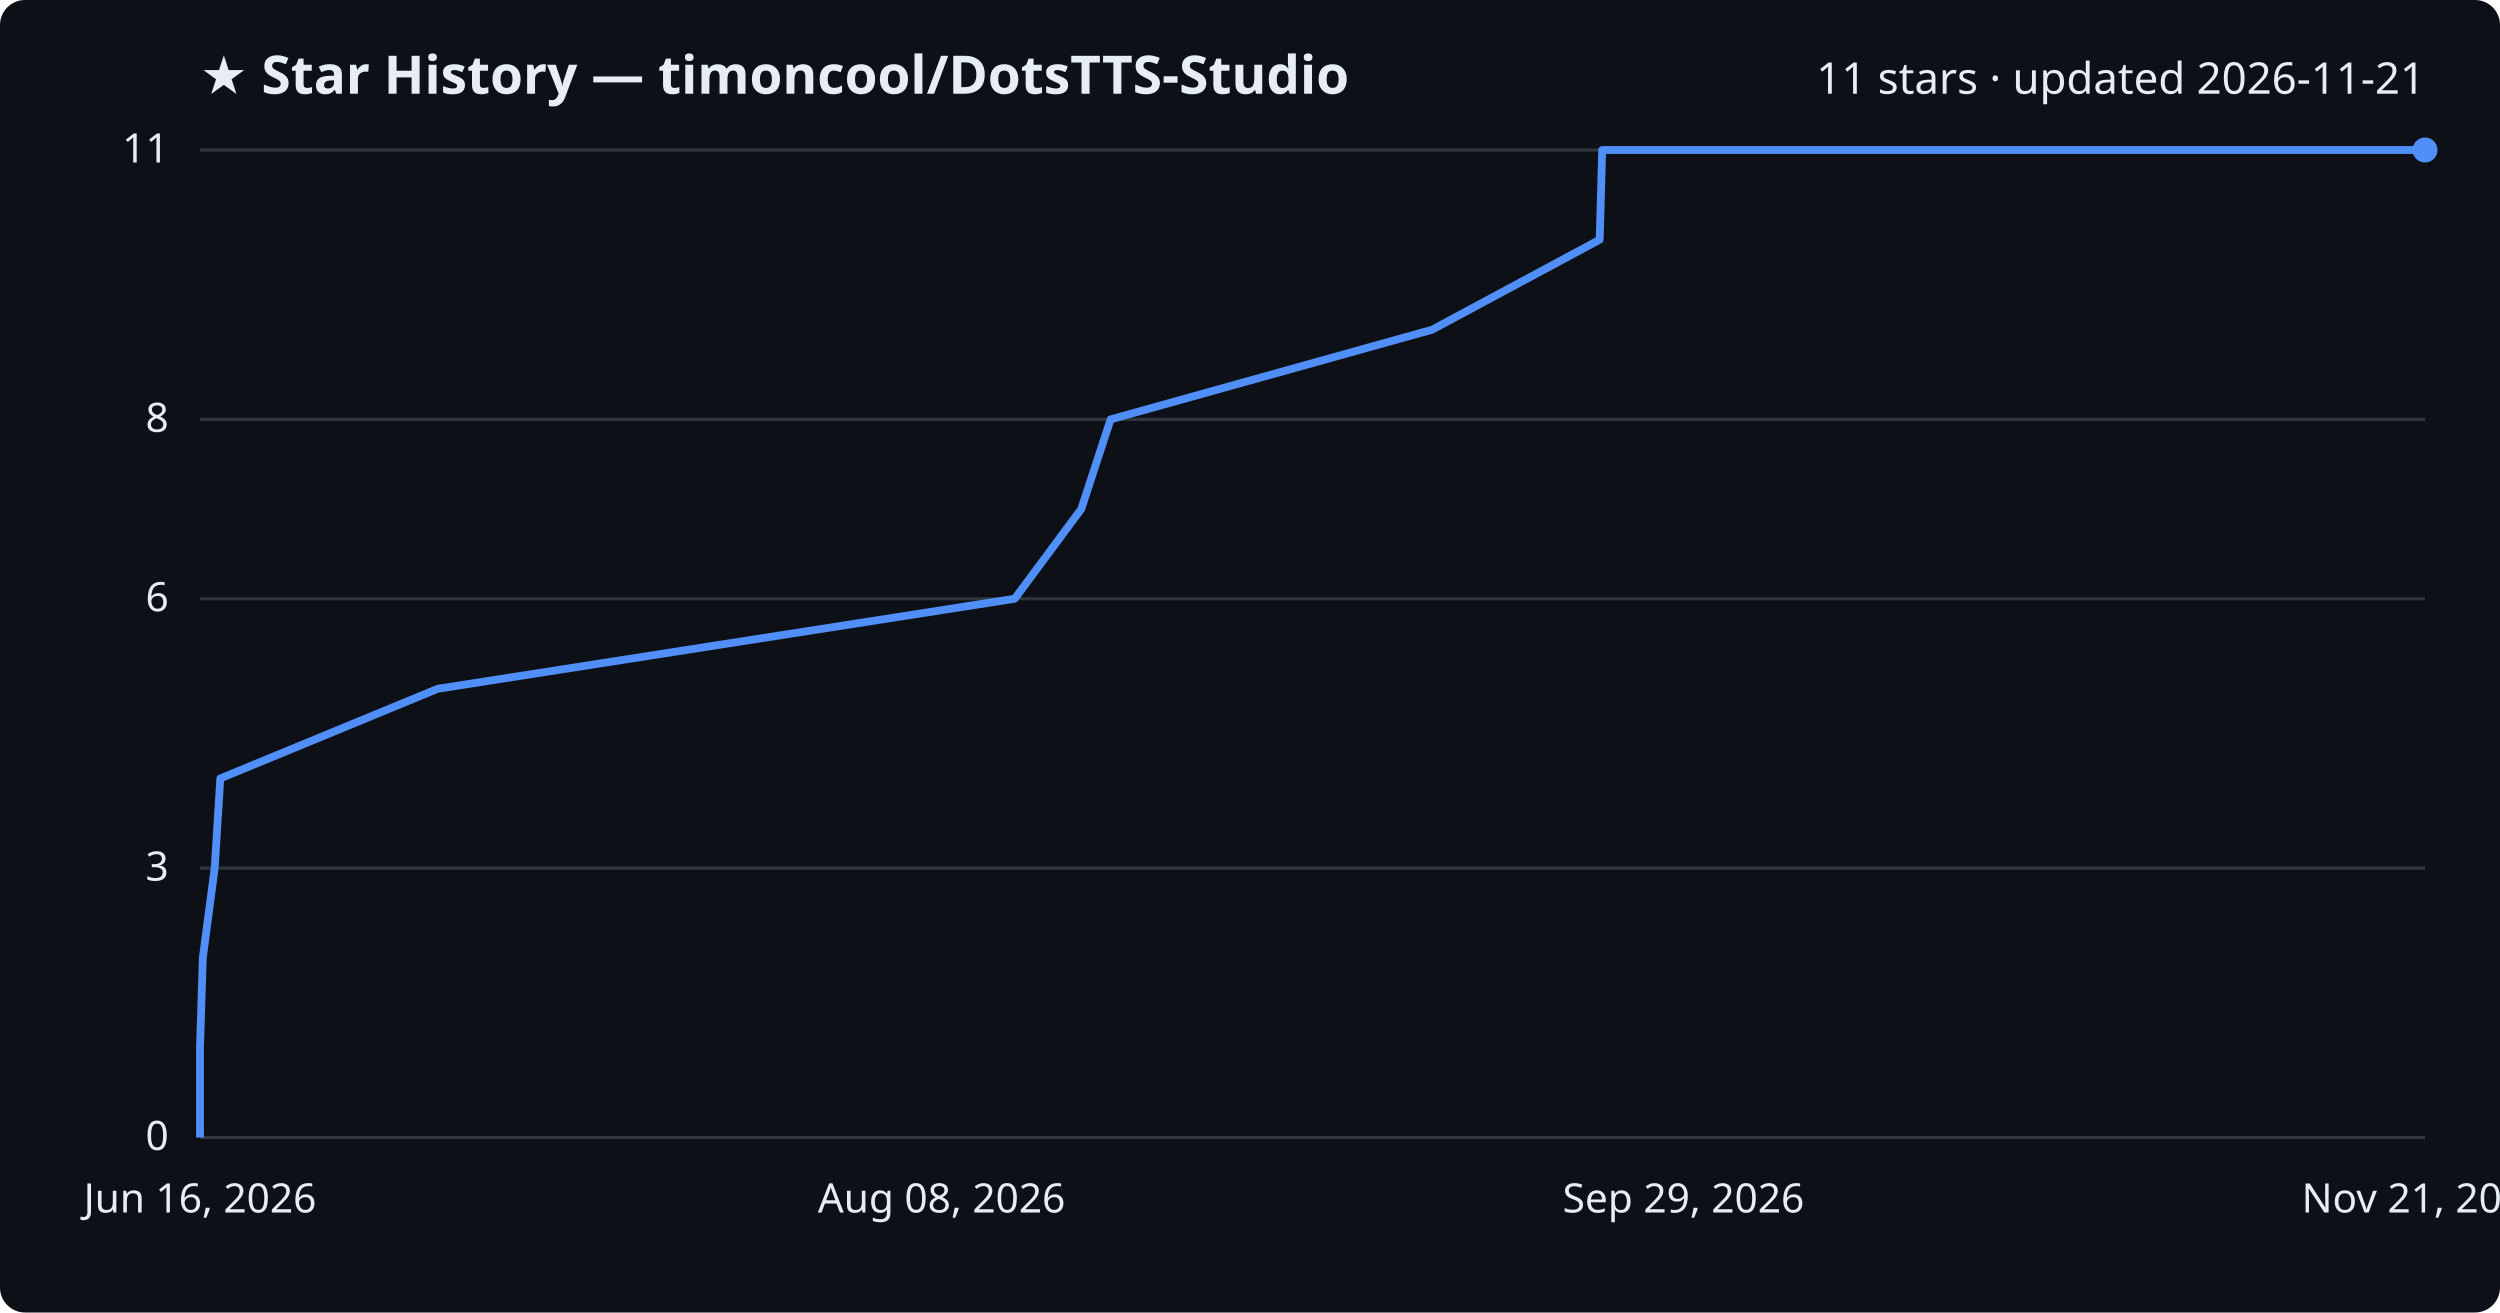
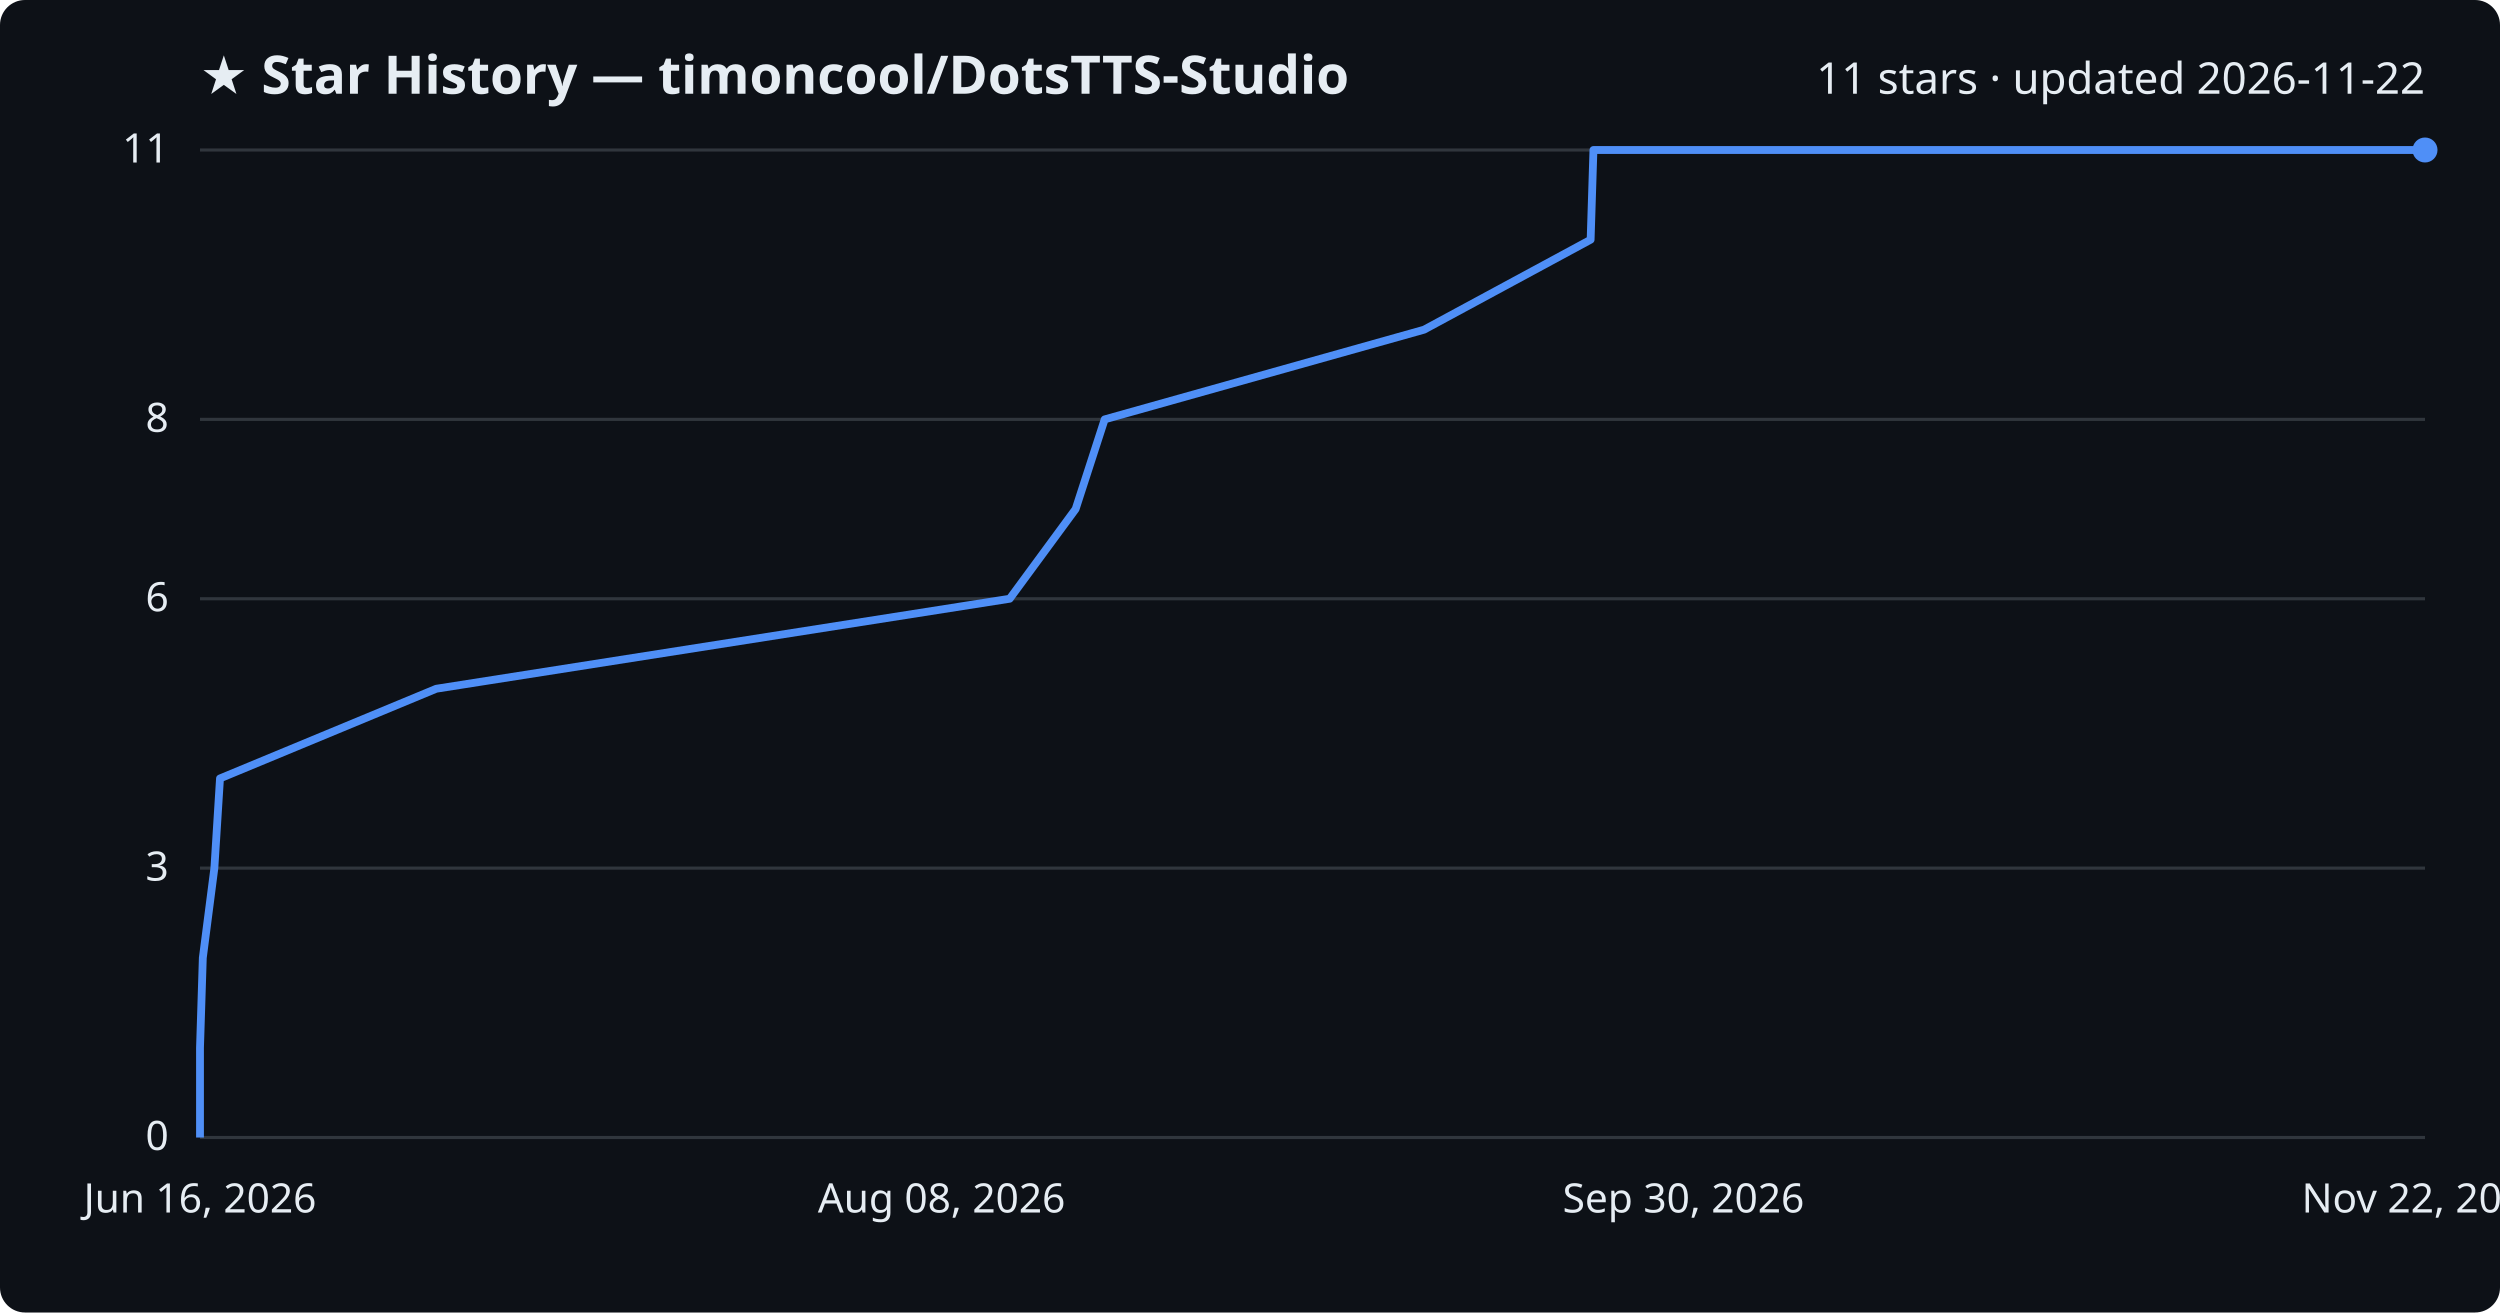
<svg xmlns="http://www.w3.org/2000/svg" viewBox="0 0 800 420" font-family="Segoe UI, sans-serif">
  <rect width="800" height="420" fill="#0d1117" rx="8" />
  <text x="64" y="30" fill="#e6edf3" font-size="17" font-weight="700">★ Star History — timoncool/DotsTTS-Studio</text>
-   <text x="776" y="30" fill="#e6edf3" font-size="14" text-anchor="end">11 stars · updated 2026-11-21</text>
+   <text x="776" y="30" fill="#e6edf3" font-size="14" text-anchor="end">11 stars · updated 2026-11-22</text>
  <line x1="64" y1="364.0" x2="776" y2="364.0" stroke="#30363d" stroke-width="1" />
  <text x="54" y="368.0" fill="#e6edf3" font-size="13" text-anchor="end">0</text>
  <line x1="64" y1="277.8" x2="776" y2="277.8" stroke="#30363d" stroke-width="1" />
  <text x="54" y="281.8" fill="#e6edf3" font-size="13" text-anchor="end">3</text>
  <line x1="64" y1="191.6" x2="776" y2="191.6" stroke="#30363d" stroke-width="1" />
  <text x="54" y="195.6" fill="#e6edf3" font-size="13" text-anchor="end">6</text>
  <line x1="64" y1="134.2" x2="776" y2="134.2" stroke="#30363d" stroke-width="1" />
  <text x="54" y="138.2" fill="#e6edf3" font-size="13" text-anchor="end">8</text>
  <line x1="64" y1="48.0" x2="776" y2="48.0" stroke="#30363d" stroke-width="1" />
  <text x="54" y="52.0" fill="#e6edf3" font-size="13" text-anchor="end">11</text>
-   <path d="M64.0,364.0 L64.0,335.3 L64.9,306.5 L68.7,277.8 L70.5,249.1 L140.1,220.4 L324.7,191.6 L346.0,162.9 L355.4,134.2 L458.3,105.5 L511.9,76.7 L512.7,48.0 L776.0,48.0" fill="none" stroke="#4f8ff7" stroke-width="2.5" stroke-linejoin="round" />
+   <path d="M64.0,364.0 L64.0,335.3 L64.9,306.5 L68.6,277.8 L70.4,249.1 L139.6,220.4 L323.1,191.6 L344.2,162.9 L353.5,134.2 L455.7,105.5 L509.0,76.7 L509.9,48.0 L776.0,48.0" fill="none" stroke="#4f8ff7" stroke-width="2.5" stroke-linejoin="round" />
  <circle cx="776.0" cy="48.0" r="4" fill="#4f8ff7" />
  <text x="64.0" y="388" fill="#e6edf3" font-size="13" text-anchor="middle">Jun 16, 2026</text>
  <text x="301.3" y="388" fill="#e6edf3" font-size="13" text-anchor="middle">Aug 08, 2026</text>
-   <text x="538.7" y="388" fill="#e6edf3" font-size="13" text-anchor="middle">Sep 29, 2026</text>
-   <text x="776.0" y="388" fill="#e6edf3" font-size="13" text-anchor="middle">Nov 21, 2026</text>
+   <text x="538.7" y="388" fill="#e6edf3" font-size="13" text-anchor="middle">Sep 30, 2026</text>
+   <text x="776.0" y="388" fill="#e6edf3" font-size="13" text-anchor="middle">Nov 22, 2026</text>
</svg>
